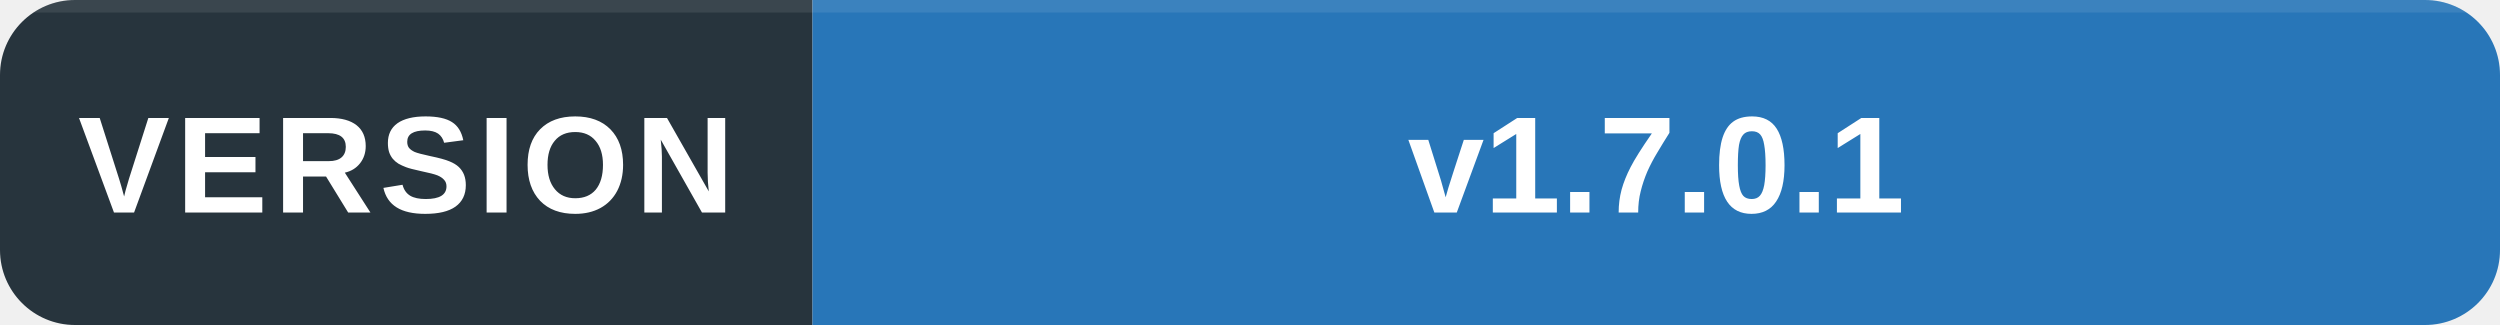
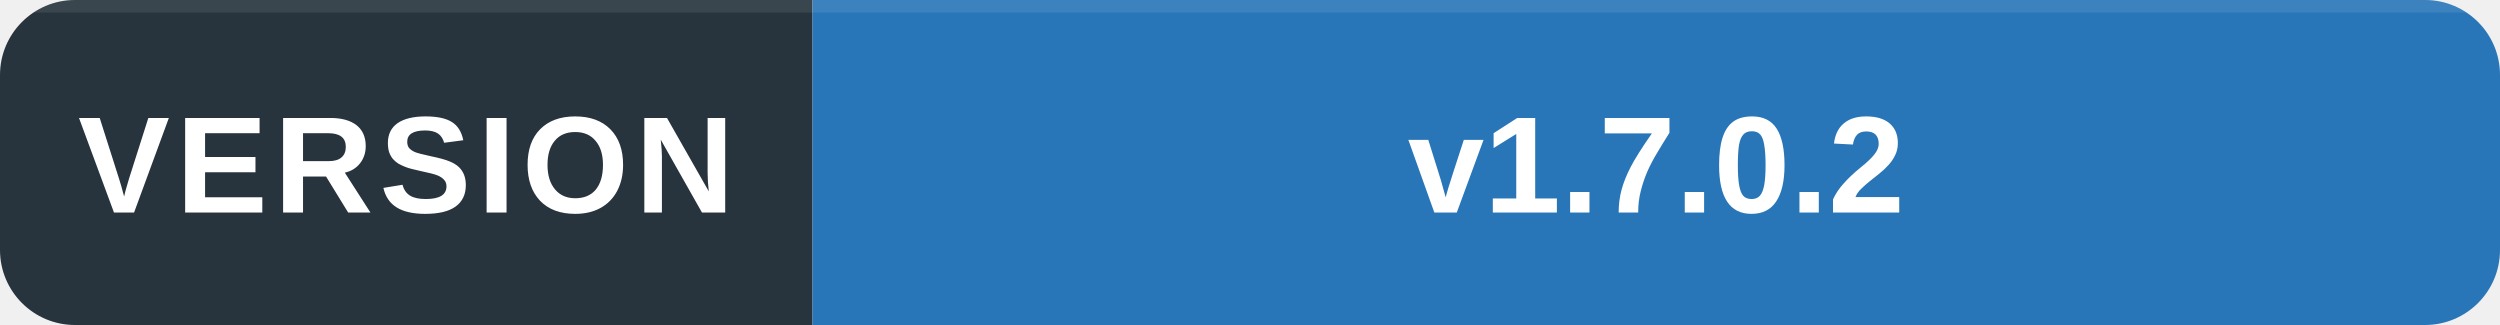
<svg xmlns="http://www.w3.org/2000/svg" width="200" height="26" viewBox="0 0 200 26" role="img" aria-labelledby="title desc">
  <defs>
    <clipPath id="round">
      <rect width="200" height="26" rx="6" />
    </clipPath>
  </defs>
  <g clip-path="url(#round)">
    <path fill="#27343d" d="M0 0h65v26H0z" />
    <path fill="#2876b8" d="M65 0h135v26H65z" />
    <path fill="#fff" fill-opacity=".09" d="M0 0h200v1H0z" />
  </g>
  <g fill="#fff" font-family="Segoe UI,Arial,sans-serif" font-size="11" text-anchor="middle">
    <text x="32.5" y="17" font-weight="600" letter-spacing=".5">VERSION</text>
-     <text x="132.5" y="17" font-weight="600">v1.7.0.1</text>
+     <text x="132.5" y="17" font-weight="600">v1.7.0.2</text>
  </g>
</svg>
